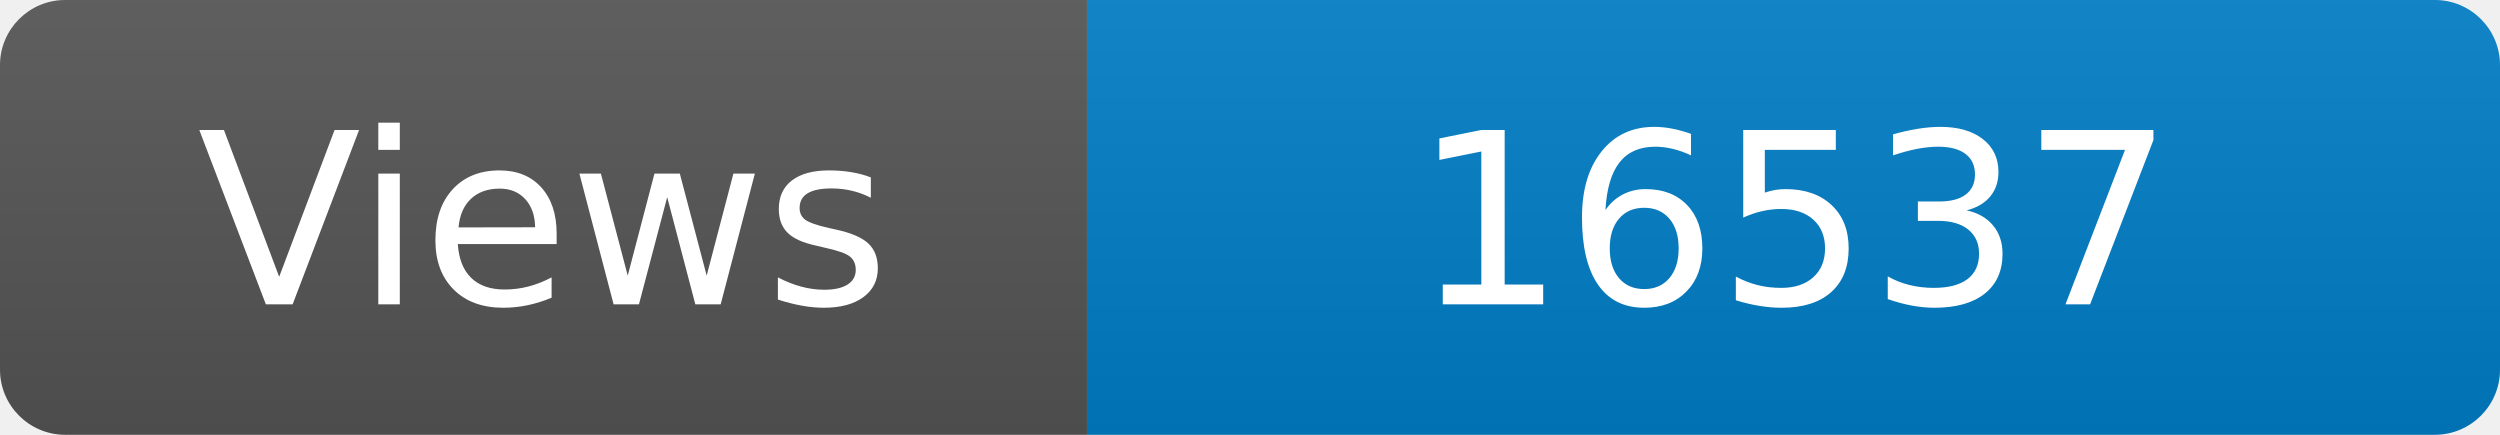
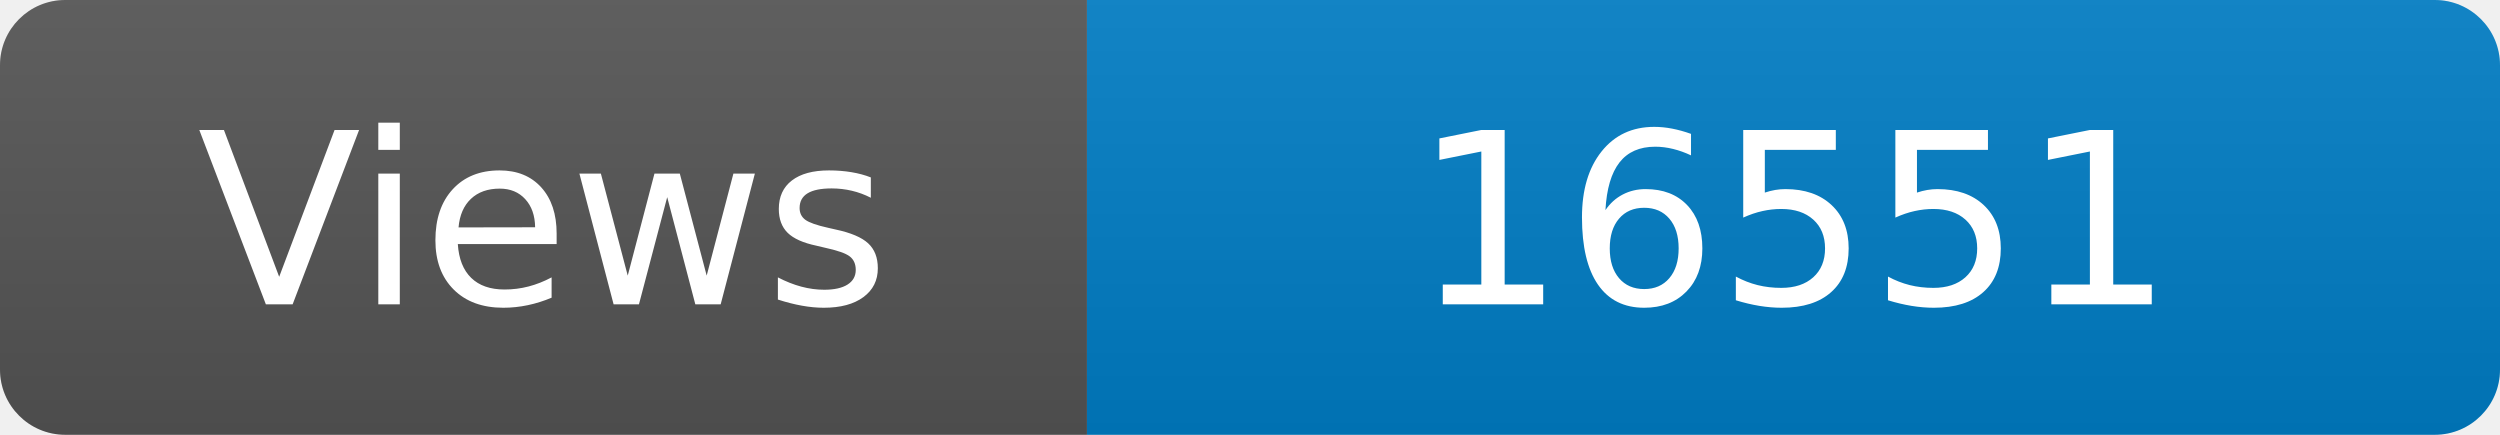
<svg xmlns="http://www.w3.org/2000/svg" width="115" height="20" role="img" aria-label="Maintained?: yes">
  <linearGradient id="s" x2="0" y2="100%">
    <stop offset="0" stop-color="#bbb" stop-opacity=".1" />
    <stop offset="1" stop-opacity=".1" />
  </linearGradient>
  <clipPath id="r">
    <rect width="115" height="20" rx="3" fill="#fff" />
  </clipPath>
  <g clip-path="url(#r)">
    <rect width="50" height="20" fill="#555" />
    <rect x="50" width="160" height="20" fill="#007ec6" />
    <rect width="115" height="20" fill="url(#s)" />
  </g>
  <g fill="#fff" text-anchor="middle" font-family="Verdana,Geneva,DejaVu Sans,sans-serif" font-size="110">
    <text x="250" y="140" transform="scale(.1)" fill="#fff">Views</text>
-     <text x="825" y="140" transform="scale(.1)" fill="#fff">16537</text>
+     <text x="825" y="140" transform="scale(.1)" fill="#fff">16551</text>
  </g>
</svg>
